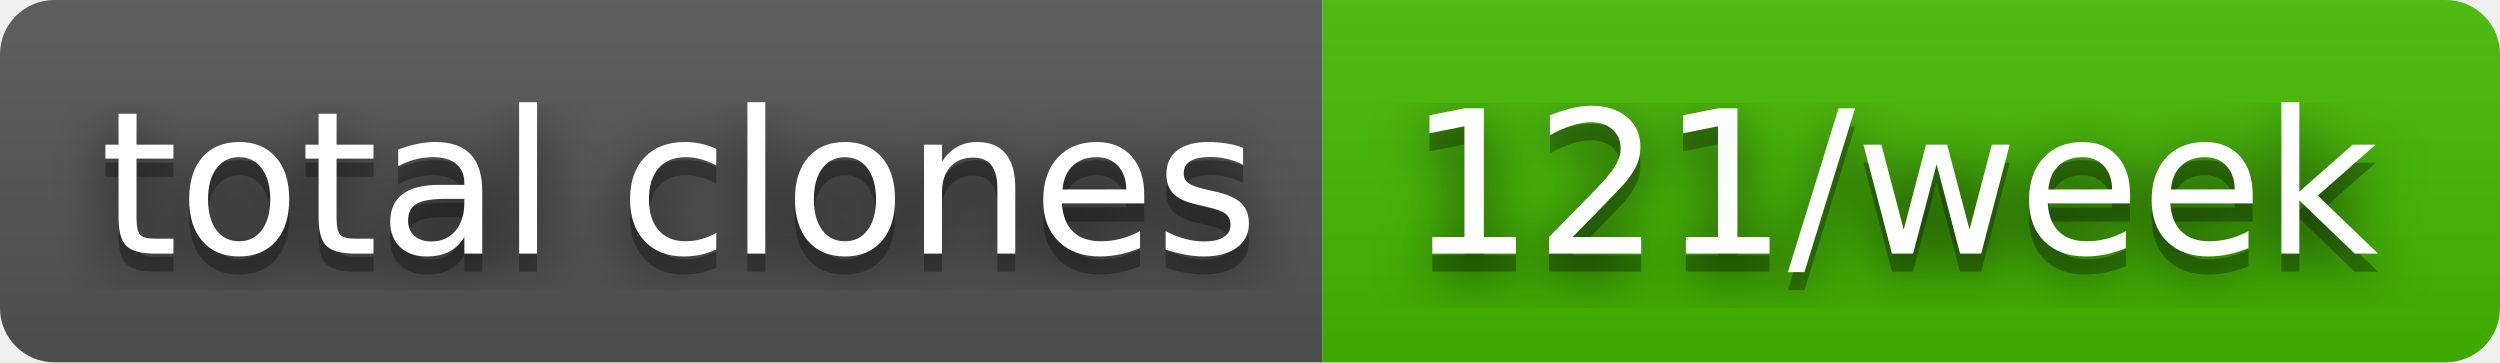
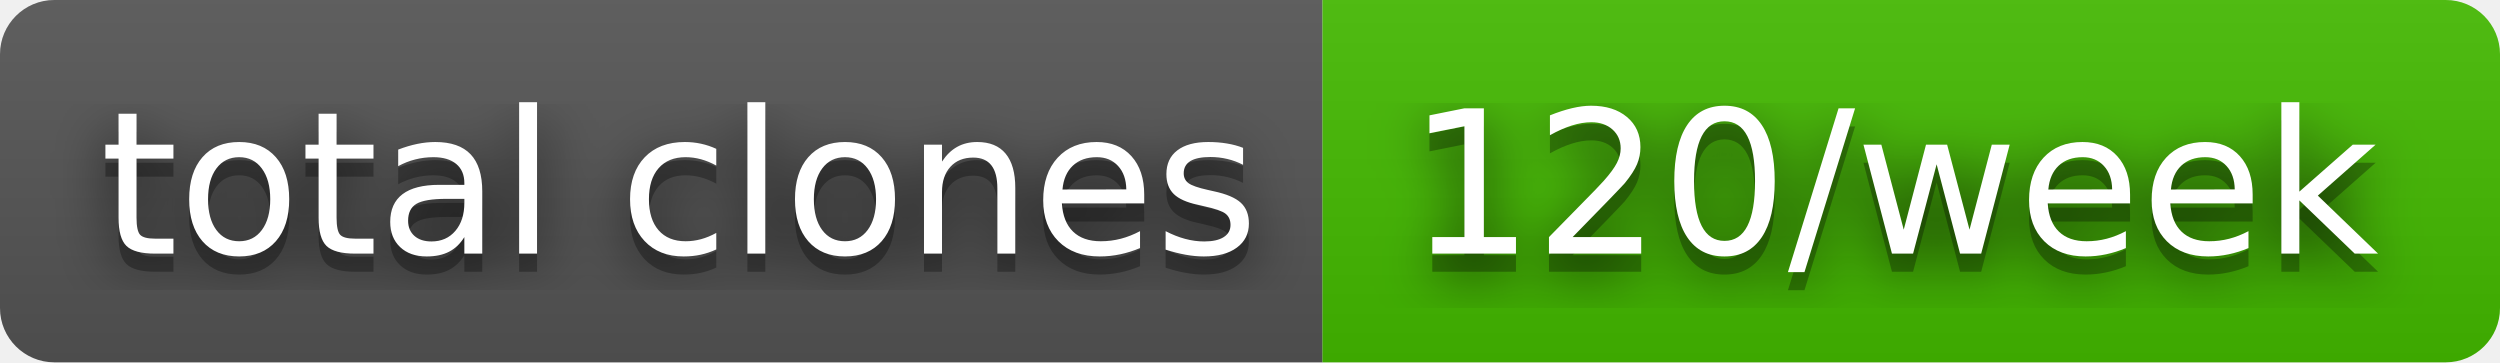
- <svg xmlns="http://www.w3.org/2000/svg" width="138" height="20" role="img" aria-label="total clones: 121/week">
+ <svg xmlns="http://www.w3.org/2000/svg" width="138" height="20" role="img" aria-label="total clones: 120/week">
  <filter id="blur">
    <feGaussianBlur stdDeviation="16" />
  </filter>
  <linearGradient id="s" x2="0" y2="100%">
    <stop offset="0" stop-color="#bbb" stop-opacity=".1" />
    <stop offset="1" stop-opacity=".1" />
  </linearGradient>
  <clipPath id="r">
    <rect width="138" height="20" rx="3" />
  </clipPath>
  <g clip-path="url(#r)">
    <rect width="73" height="20" fill="#555" />
    <rect x="73" width="65" height="20" fill="#4b0" />
    <rect width="138" height="20" fill="url(#s)" />
  </g>
  <g fill="#fff" text-anchor="middle" font-family="Verdana,Geneva,DejaVu Sans,sans-serif" text-rendering="geometricPrecision" font-size="110">
    <g transform="scale(.1)">
      <g aria-hidden="true" fill="#010101">
        <text x="375" y="150" fill-opacity=".8" filter="url(#blur)" textLength="630">total clones</text>
        <text x="375" y="150" fill-opacity=".3" textLength="630">total clones</text>
      </g>
      <text x="375" y="140" textLength="630">total clones</text>
    </g>
    <g transform="scale(.1)">
      <g aria-hidden="true" fill="#010101">
-         <text x="1045" y="150" fill-opacity=".8" filter="url(#blur)" textLength="550">121/week</text>
-         <text x="1045" y="150" fill-opacity=".3" textLength="550">121/week</text>
+         <text x="1045" y="150" fill-opacity=".8" filter="url(#blur)" textLength="550">120/week</text>
+         <text x="1045" y="150" fill-opacity=".3" textLength="550">120/week</text>
      </g>
-       <text x="1045" y="140" textLength="550">121/week</text>
+       <text x="1045" y="140" textLength="550">120/week</text>
    </g>
  </g>
</svg>
